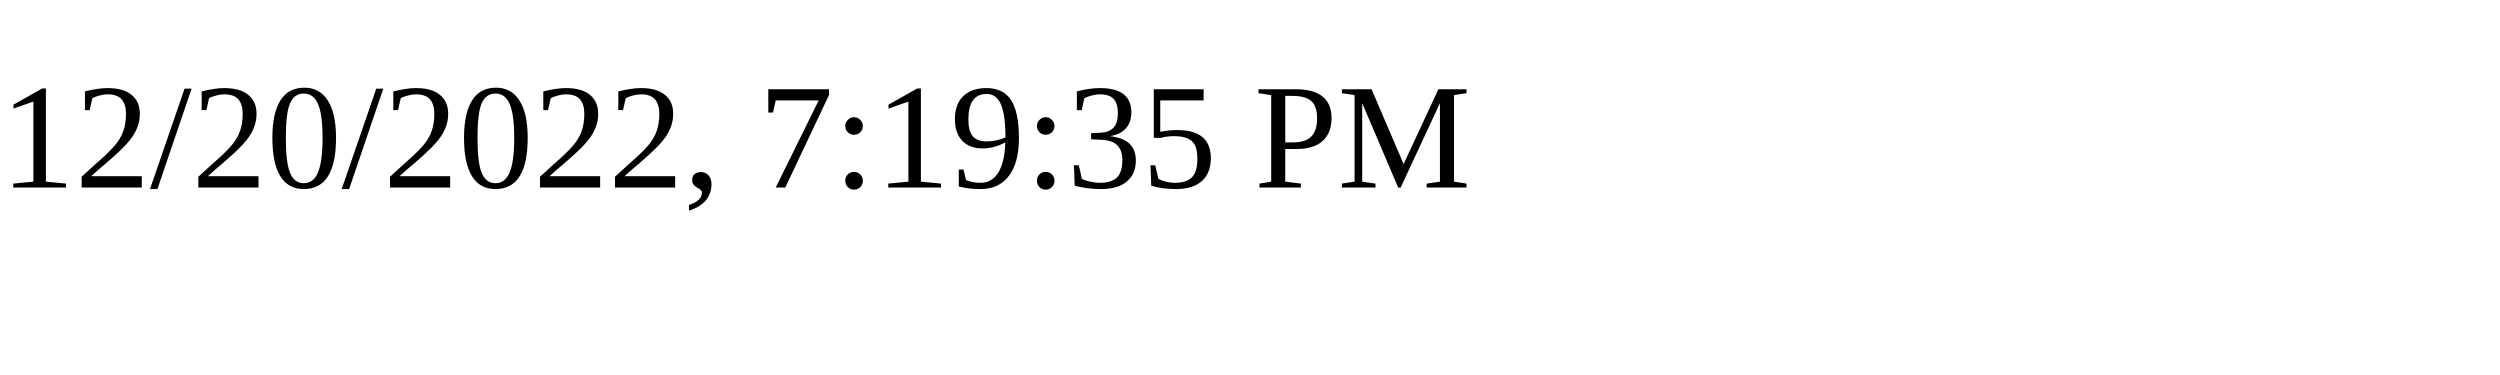
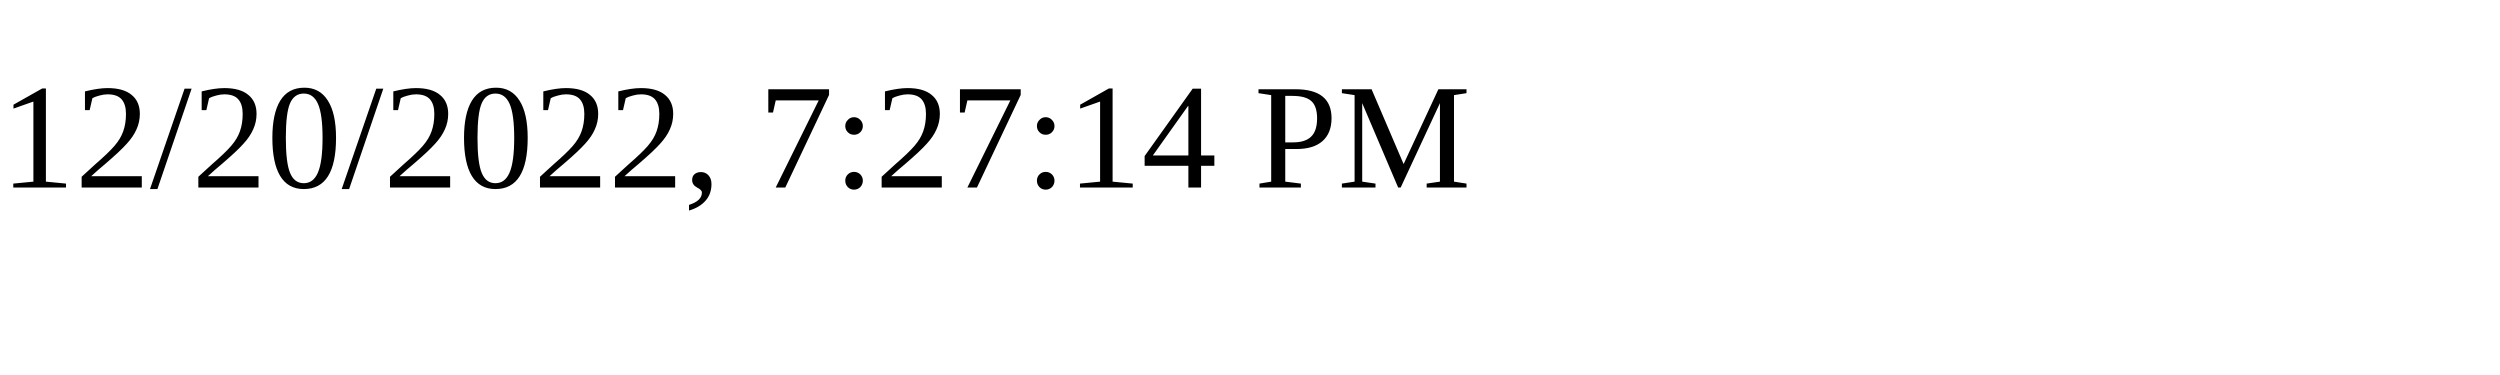
<svg xmlns="http://www.w3.org/2000/svg" height="30" width="200">
-   <text x="0" y="15">12/20/2022, 7:19:35 PM</text>
+   <text x="0" y="15">12/20/2022, 7:27:14 PM</text>
</svg>
